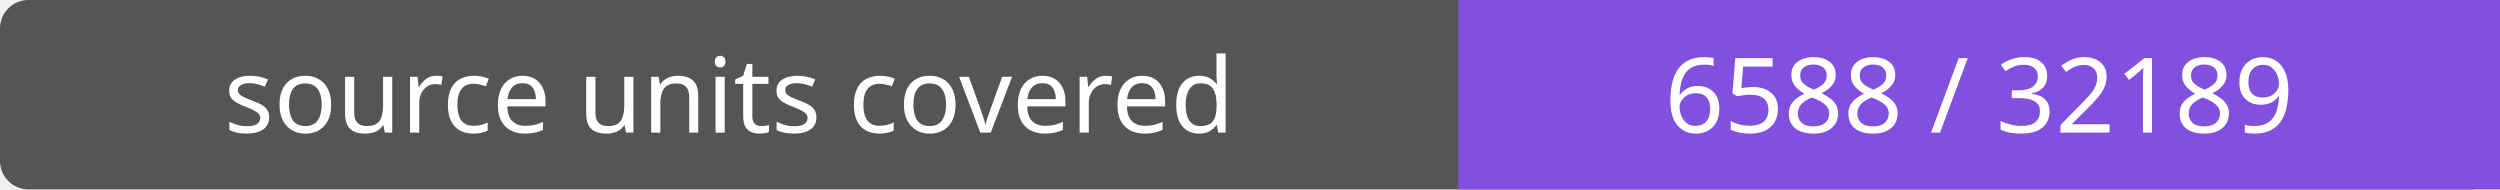
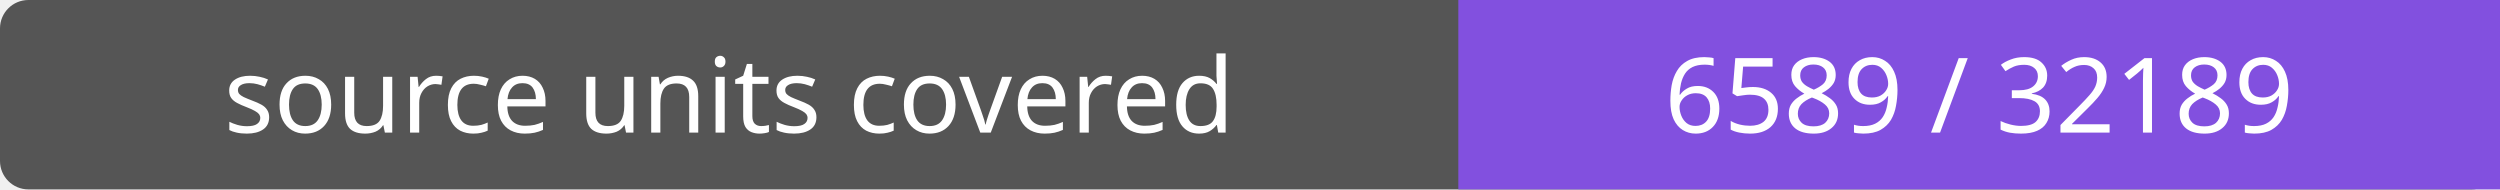
- <svg xmlns="http://www.w3.org/2000/svg" width="264" height="20" role="img" aria-label="source units covered: 6588 / 32189">
+ <svg xmlns="http://www.w3.org/2000/svg" width="264" height="20" role="img" aria-label="source units covered: 6589 / 32189">
  <rect width="264" height="20" rx="3" fill="#555" />
  <path fill="#8250df" d="M154 0h110v20H154z" />
  <g fill="#fff" text-anchor="middle" font-family="Verdana,sans-serif" font-size="11">
    <text x="77.0" y="14">source units covered</text>
-     <text x="209.0" y="14">6588 / 32189</text>
+     <text x="209.0" y="14">6589 / 32189</text>
  </g>
</svg>
